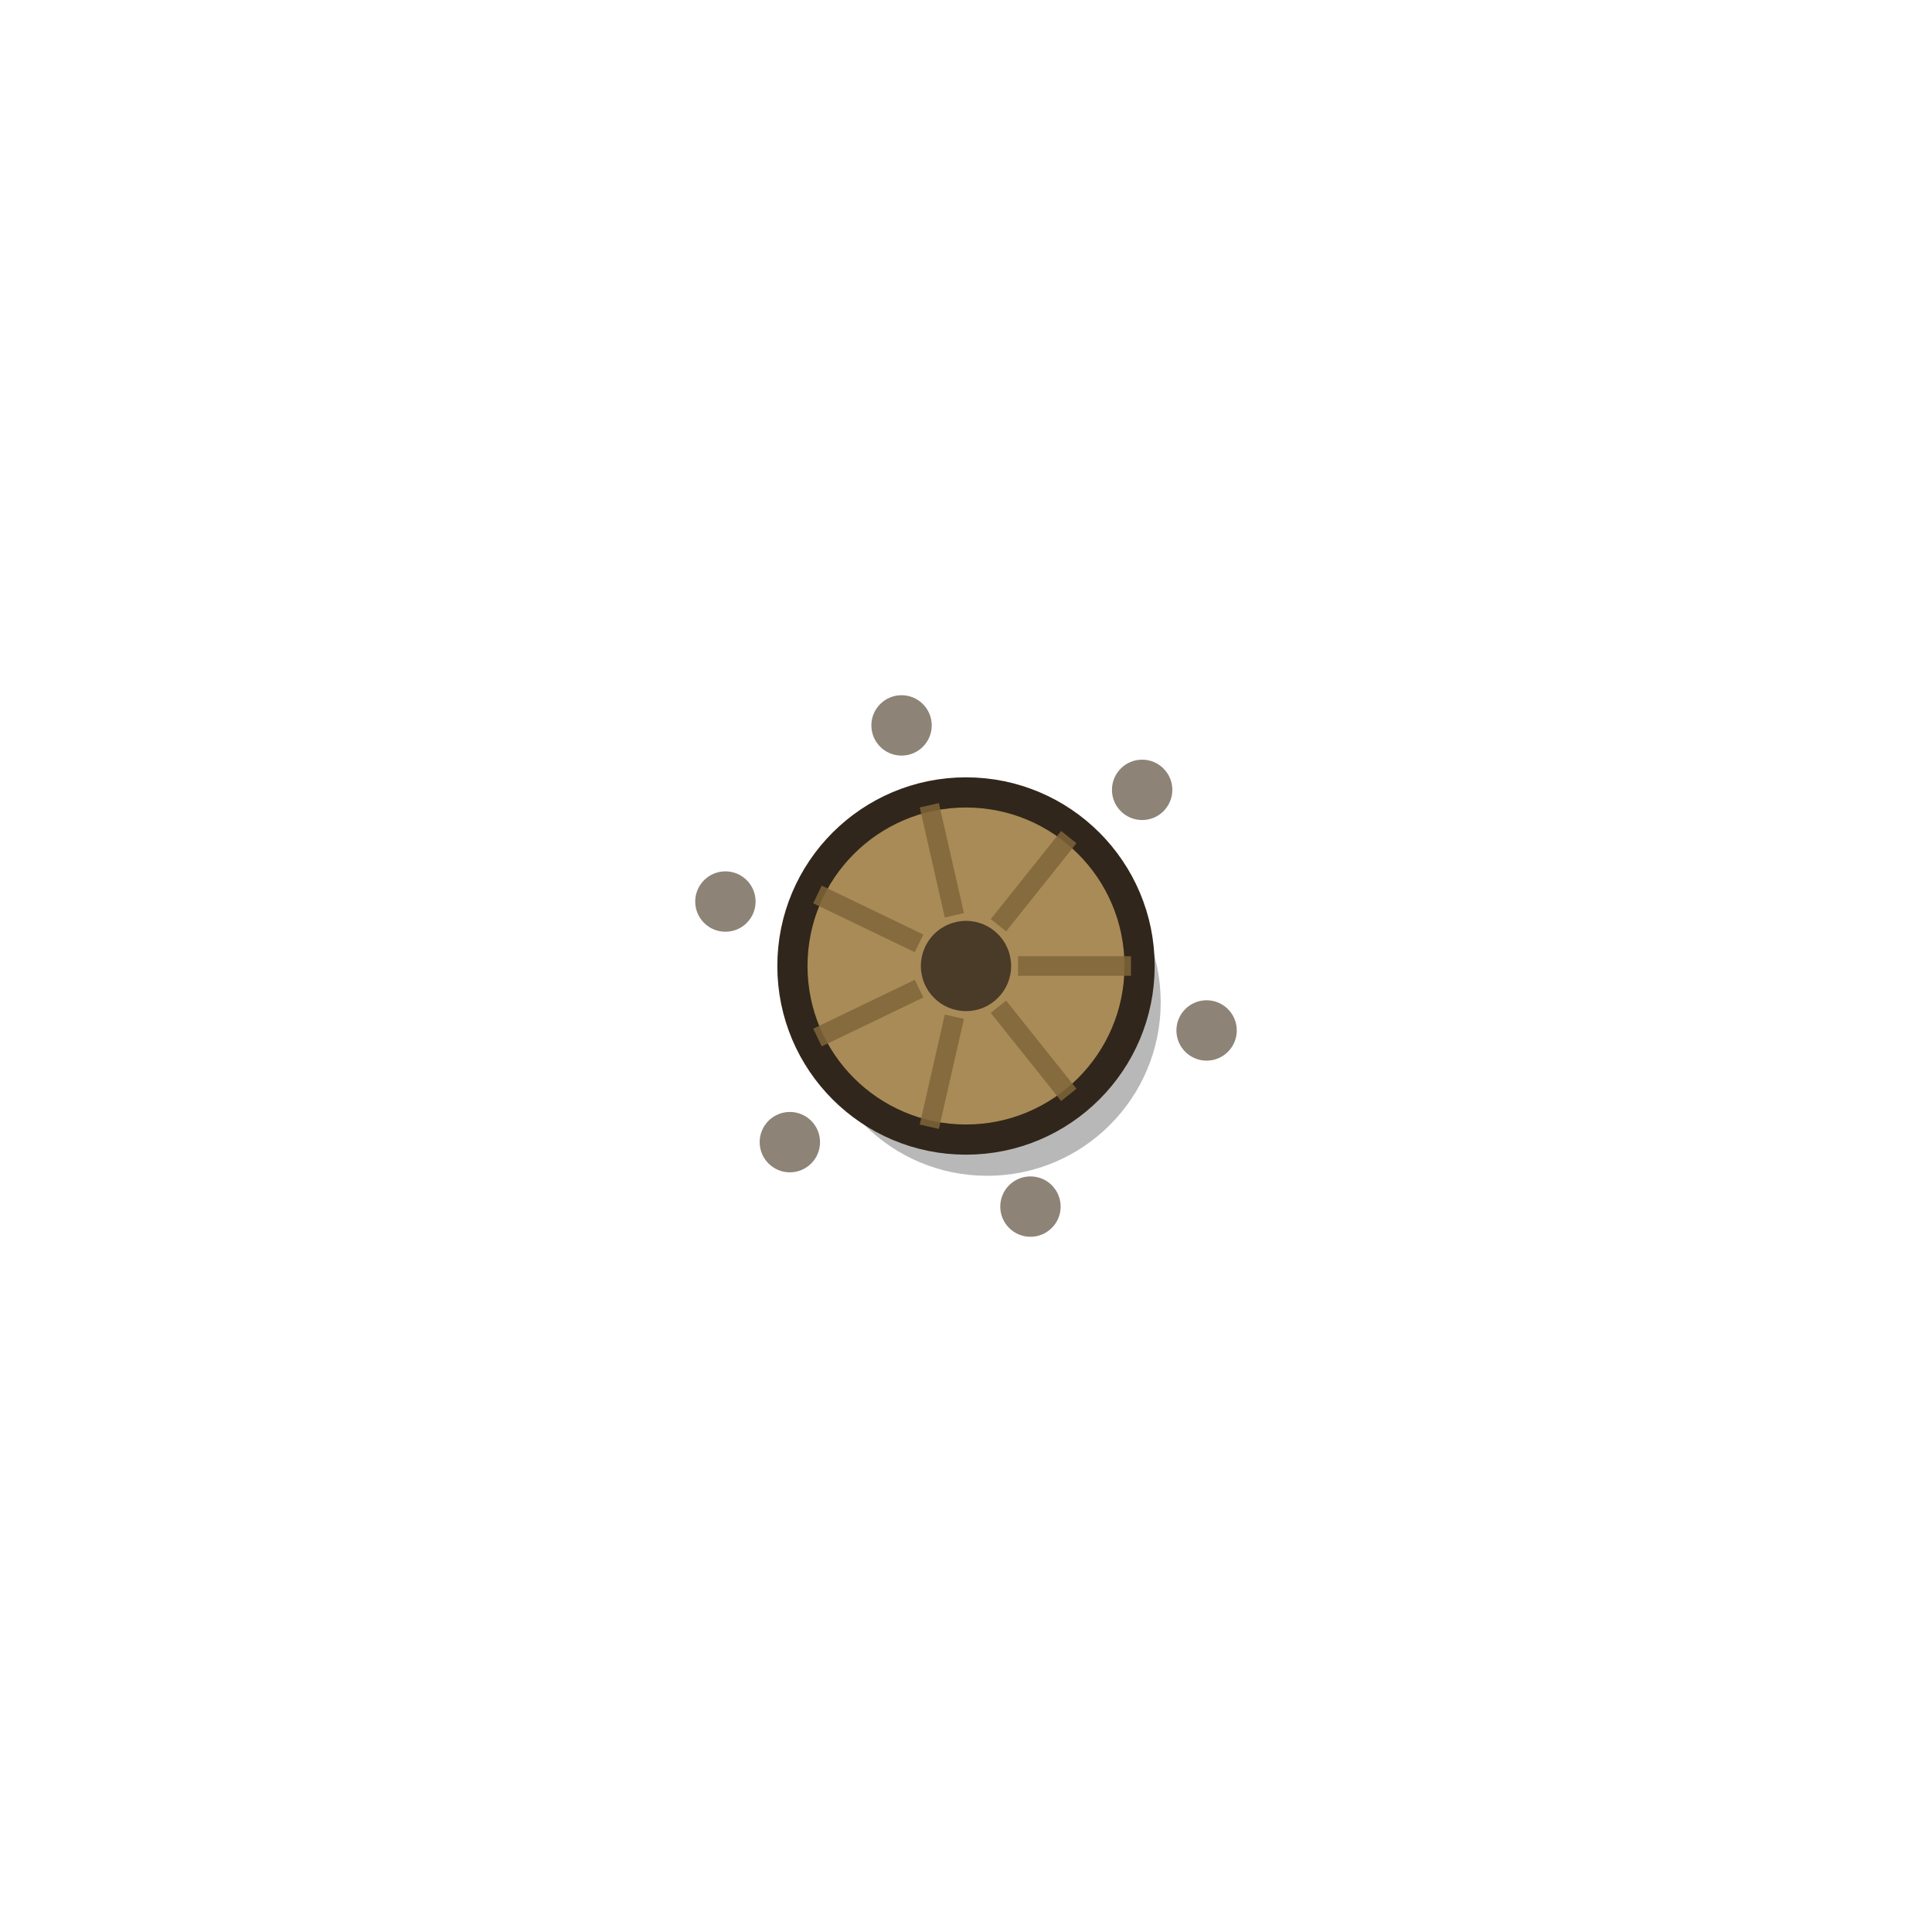
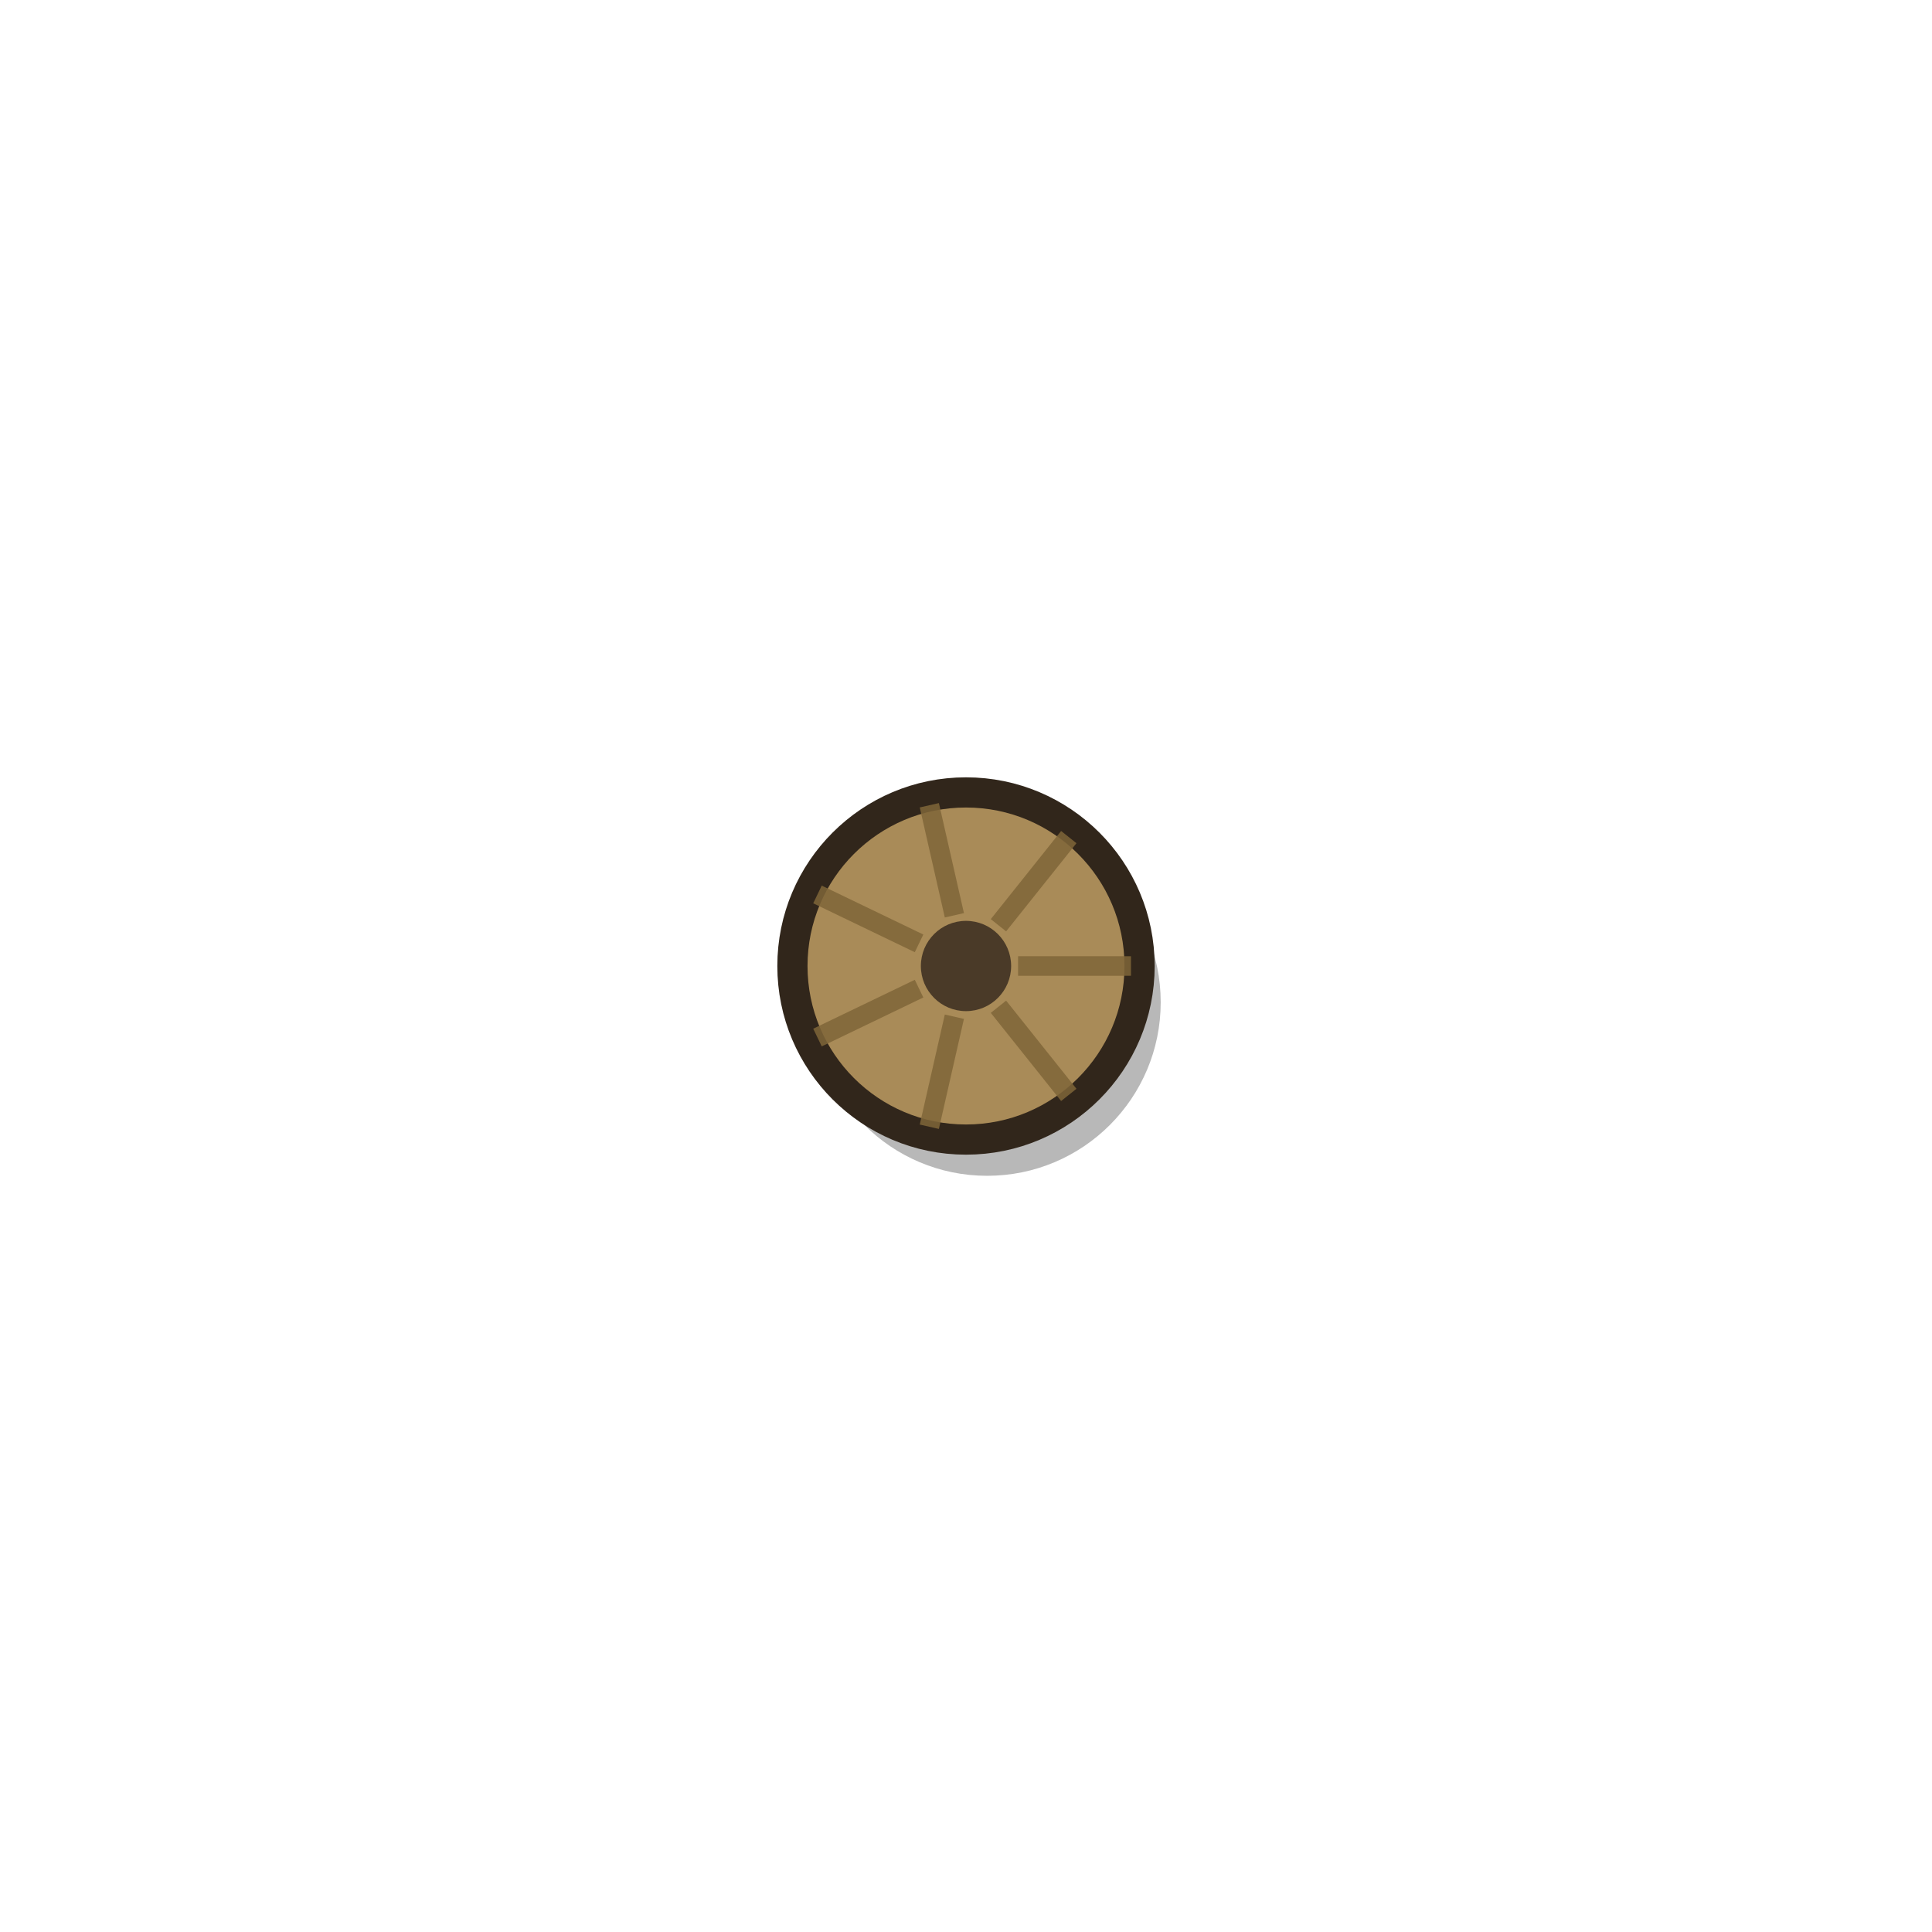
<svg xmlns="http://www.w3.org/2000/svg" viewBox="0 0 128 128" width="128" height="128">
  <g>
    <g transform="rotate(0 64 64)">
      <circle cx="65.4" cy="66.4" r="11.5" fill="#000" opacity=".28" />
      <circle cx="64" cy="64" r="11.5" fill="#a98b58" stroke="#31261b" stroke-width="2" />
      <path d="M67.45 64L74.93 64M66.15 66.7L70.81 72.54M63.23 67.36L61.57 74.65M60.89 65.5L54.16 68.74M60.89 62.5L54.16 59.26M63.23 60.64L61.57 53.35M66.15 61.3L70.81 55.46" stroke="#7f6538" stroke-width="1.3" opacity="0.85" fill="none" />
      <circle cx="64" cy="64" r="2.99" fill="#4a3a28" />
-       <circle cx="79.94" cy="68.27" r="2" fill="#8d8377" />
-       <circle cx="68.27" cy="79.94" r="2" fill="#8d8377" />
-       <circle cx="52.33" cy="75.67" r="2" fill="#8d8377" />
-       <circle cx="48.06" cy="59.73" r="2" fill="#8d8377" />
-       <circle cx="59.73" cy="48.06" r="2" fill="#8d8377" />
-       <circle cx="75.67" cy="52.33" r="2" fill="#8d8377" />
    </g>
  </g>
</svg>
